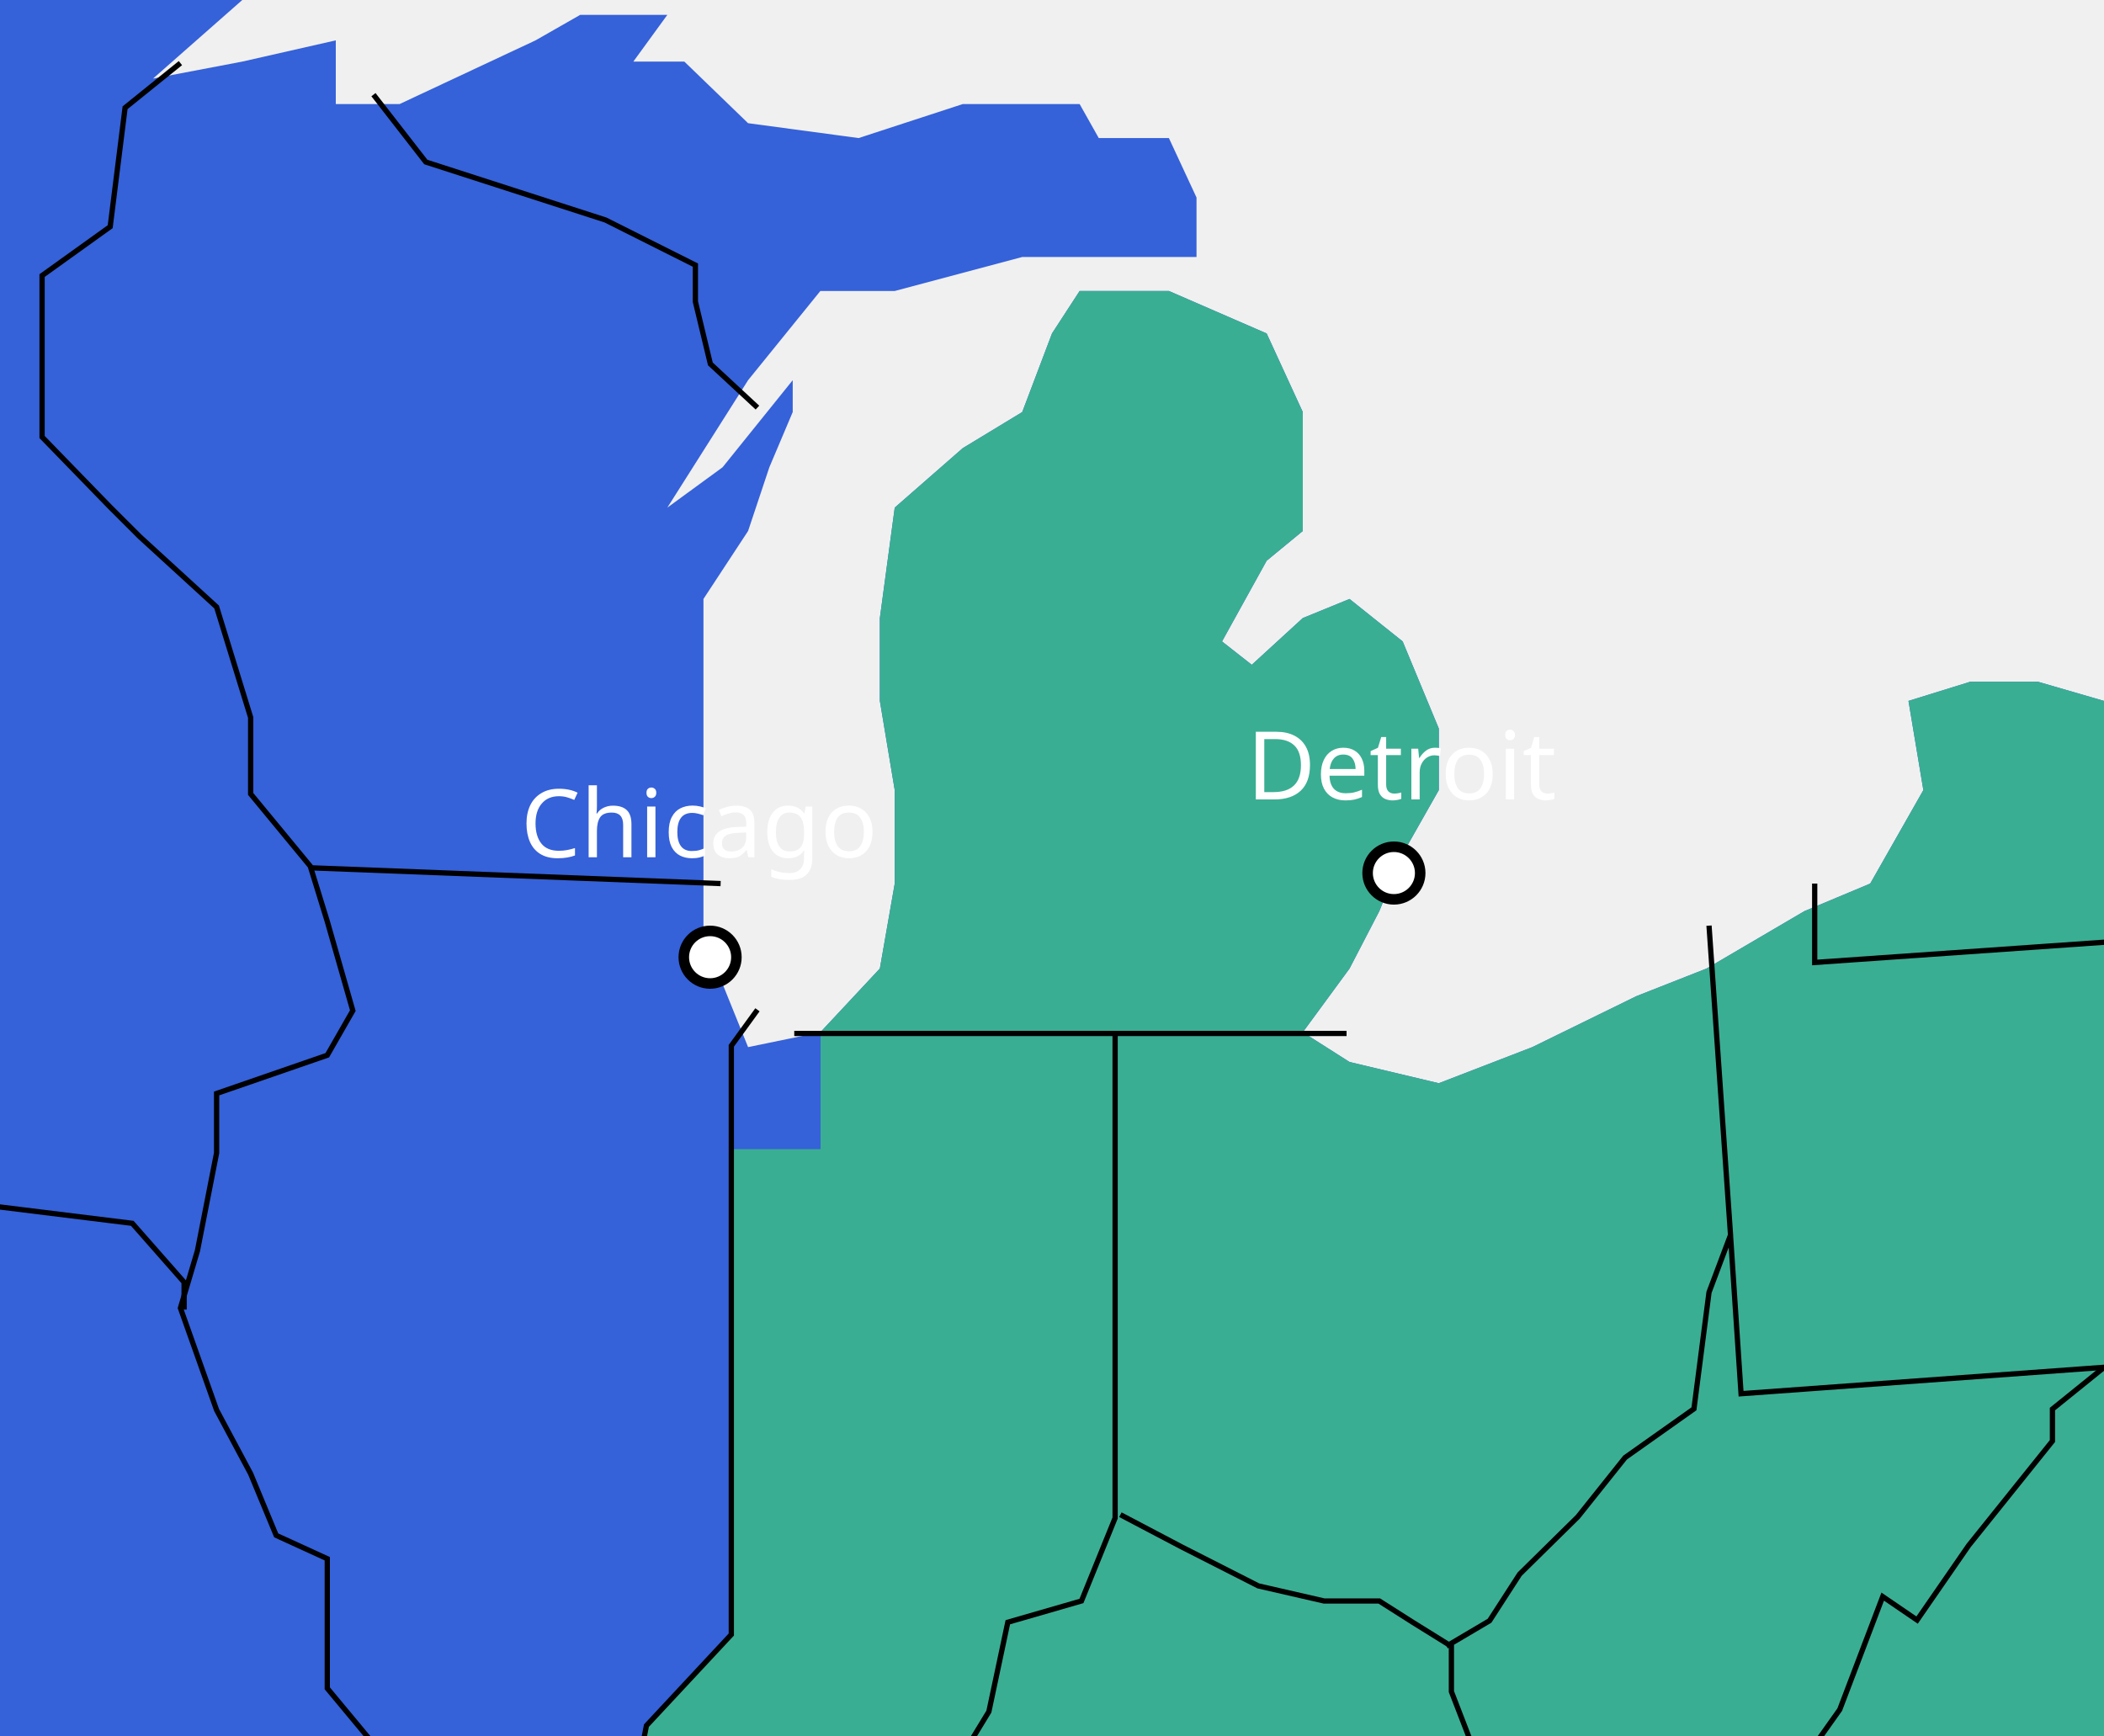
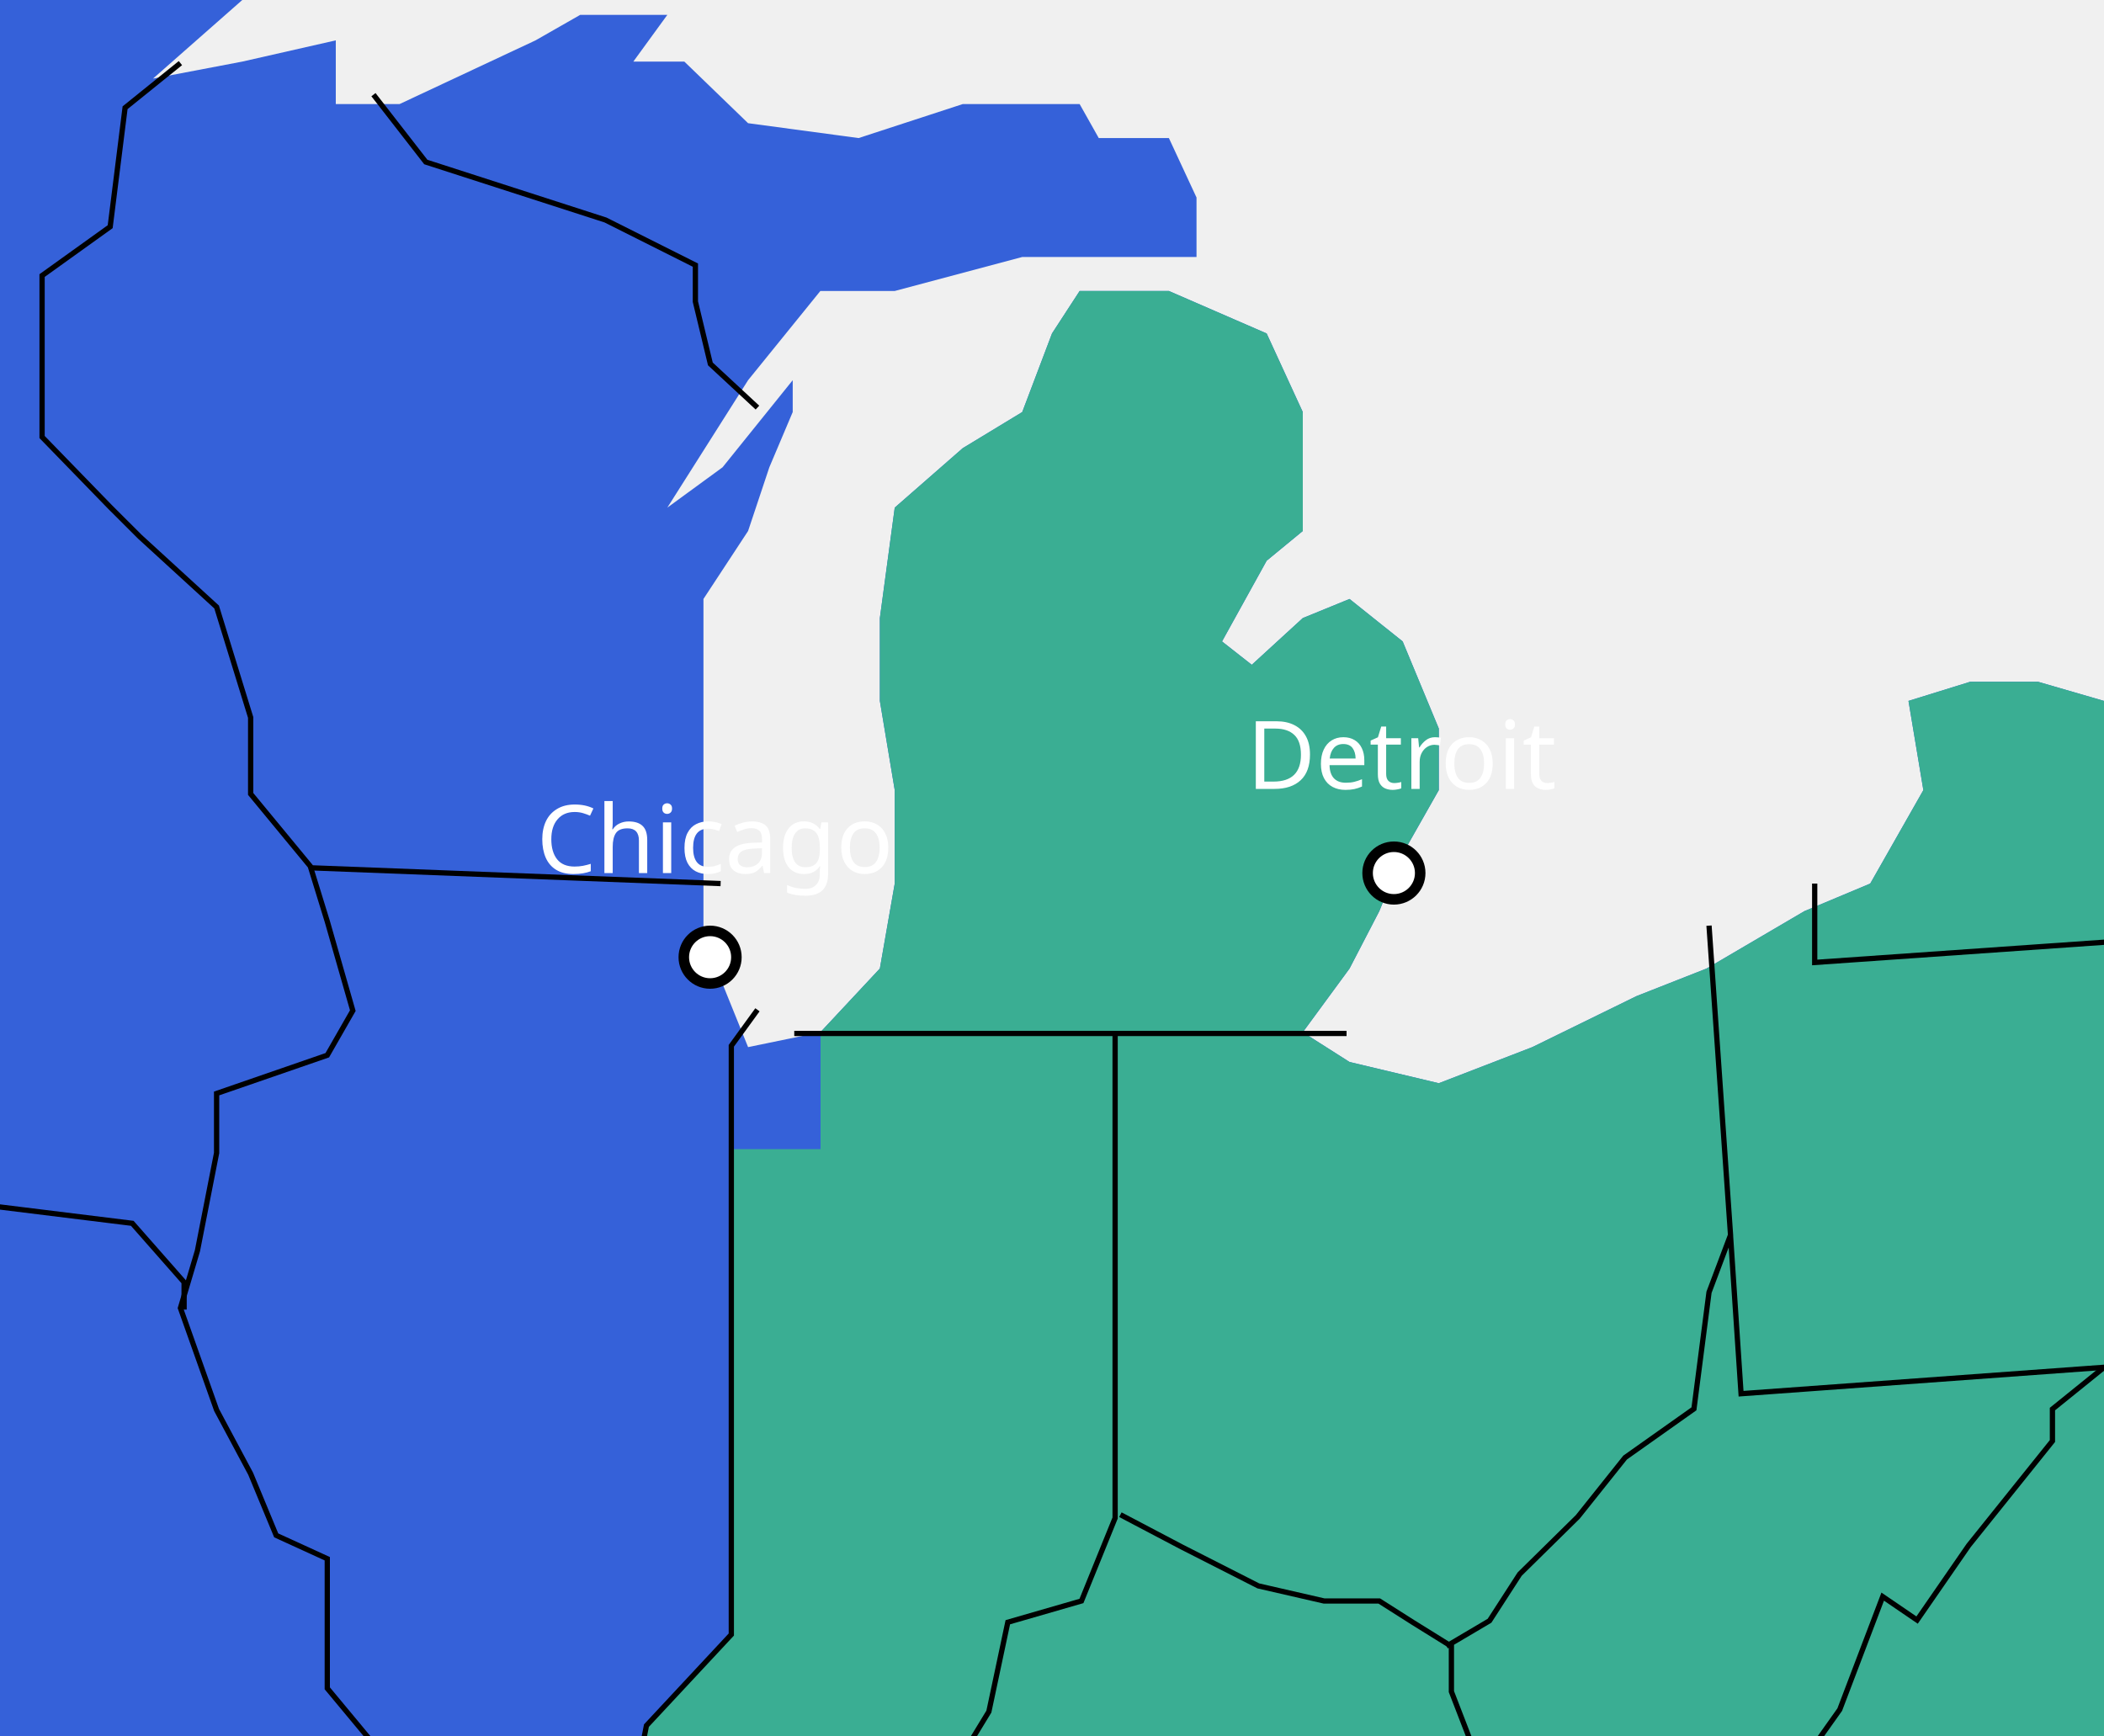
<svg xmlns="http://www.w3.org/2000/svg" width="400px" height="330px" viewBox="0 0 400 330" version="1.1">
  <g id="chicago-detroit" stroke="none" stroke-width="1" fill="none" fill-rule="evenodd">
    <polygon id="Path-20" fill="#3561D9" points="142.222 199.096 133.737 178.096 133.737 156.692 133.737 133.269 133.737 113.885 142.222 100.962 146.263 88.846 150.707 78.346 150.707 72.288 137.374 88.846 126.869 96.519 142.222 72.288 155.96 55.327 170.101 55.327 194.343 48.865 208.889 48.865 227.475 48.865 227.475 37.558 222.222 26.25 208.889 26.25 205.253 19.788 183.03 19.788 163.232 26.25 142.222 23.423 130.101 11.712 120.404 11.712 126.869 2.827 110.303 2.827 101.818 7.673 75.96 19.788 63.838 19.788 63.838 7.673 46.061 11.712 29.091 14.942 46.061 0 0 0 0 336 400 336 400 133.269 387.475 129.635 374.545 129.635 362.828 133.269 365.657 150.231 355.556 168 343.03 173.25 324.444 184.154 311.111 189.404 291.313 199.096 273.535 205.962 256.566 201.923 247.677 196.269 256.566 184.154 262.222 173.25 266.667 162.346 273.535 150.231 273.535 138.519 266.667 121.962 256.566 113.885 247.677 117.519 237.98 126.404 232.323 121.962 240.808 106.615 247.677 100.962 247.677 78.346 240.808 63.404 222.222 55.327 205.253 55.327 200 63.404 194.343 78.346 183.03 85.212 170.101 96.519 167.273 117.519 167.273 133.269 170.101 150.231 170.101 168 167.273 184.154 155.96 196.269" />
    <path d="M222.222,55.327 L240.808,63.404 L247.677,78.346 L247.677,100.962 L240.808,106.615 L232.323,121.962 L237.98,126.404 L247.677,117.519 L256.566,113.885 L266.667,121.962 L273.535,138.519 L273.535,150.231 L266.667,162.346 L262.222,173.25 L256.566,184.154 L247.677,196.269 L256.566,201.923 L273.535,205.962 L291.313,199.096 L311.111,189.404 L324.444,184.154 L343.03,173.25 L355.556,168 L365.657,150.231 L362.828,133.269 L374.545,129.635 L387.475,129.635 L400,133.269 L400,336 L126.105,336 L121.5,333.5 L123,328 L139,311 L139,218.5 L156,218.5 L156,196.225 L167.273,184.154 L170.101,168 L170.101,150.231 L167.273,133.269 L167.273,117.519 L170.101,96.519 L183.03,85.212 L194.343,78.346 L200,63.404 L205.253,55.327 L222.222,55.327 Z" id="Combined-Shape" fill="#3AAE93" />
    <polyline id="Path-42" stroke="#000000" points="144 192 139.034 198.845 139.034 280.989 139.034 291.861 139.034 310.787 122.897 328.101 120 343" />
    <path d="M151,196.5 L256,196.5" id="Path-43" stroke="#000000" />
    <polyline id="Path-44" stroke="#000000" points="71 18 80.949 30.803 115.119 41.831 132.203 50.408 132.203 57.352 135.051 69.197 144 77.5" />
    <polyline id="Path-45" stroke="#000000" points="34.301 12 23.78 20.483 20.948 43.103 8 52.394 8 67.34 8 83.094 20.948 96.424 26.613 102.079 41.179 115.409 47.653 136.414 47.653 150.956 58.983 164.69 62.22 175.192 67.075 192.158 62.22 200.64 41.179 207.911 41.179 219.222 37.538 237.803 34.301 248.709 41.179 268.099 47.653 280.217 52.509 291.931 62.22 296.374 62.22 311.724 62.22 321.015 78 340" />
    <polyline id="Path-46" stroke="#000000" points="-4 229 25.147 232.6 35 243.8 35 249" />
    <polyline id="Path-47" stroke="#000000" points="212 196 212 288.629 205.6 304.404 191.6 308.449 188 325.438 181.6 335.955 178 340" />
    <polyline id="Path-48" stroke="#000000" points="213 288 224.699 294.154 239.222 301.538 251.727 304.41 262.216 304.41 268.67 308.513 275.932 313.026 275.932 321.641 280.369 333.128 284 336" />
    <polyline id="Path-49" stroke="#000000" points="324.909 176 329 234.829 324.909 245.709 322.045 267.871 308.955 277.138 299.955 288.421 288.909 299.3 283.182 308.165 275 313" />
    <polyline id="Path-50" stroke="#000000" points="345 168 345 183 403 178.946" />
    <polyline id="Path-51" stroke="#000000" points="329 235 331 265 410 259.247" />
    <polyline id="Path-52" stroke="#000000" points="342 336 349.761 325.058 357.93 303.579 364.465 308.037 374.268 293.853 390.197 273.995 390.197 267.916 400 260" />
    <path d="M59,165 L137,168" id="Path-53" stroke="#000000" />
    <circle id="Oval-Copy-7" stroke="#000000" stroke-width="2" fill="#FFFFFF" cx="135" cy="182" r="5" />
    <circle id="Oval-Copy-8" stroke="#000000" stroke-width="2" fill="#FFFFFF" cx="265" cy="166" r="5" />
    <text id="Chicago" font-family="NunitoSans-Regular, Nunito Sans" font-size="18" font-weight="normal" line-spacing="20" fill="#FFFFFF">
-       <tspan x="99" y="163">Chicago</tspan>
+       <tspan x="102" y="166">Chicago</tspan>
    </text>
    <text id="Detroit" font-family="NunitoSans-Regular, Nunito Sans" font-size="18" font-weight="normal" line-spacing="20" fill="#FFFFFF">
-       <tspan x="237" y="152">Detroit</tspan>
+       <tspan x="237" y="150">Detroit</tspan>
    </text>
  </g>
</svg>
